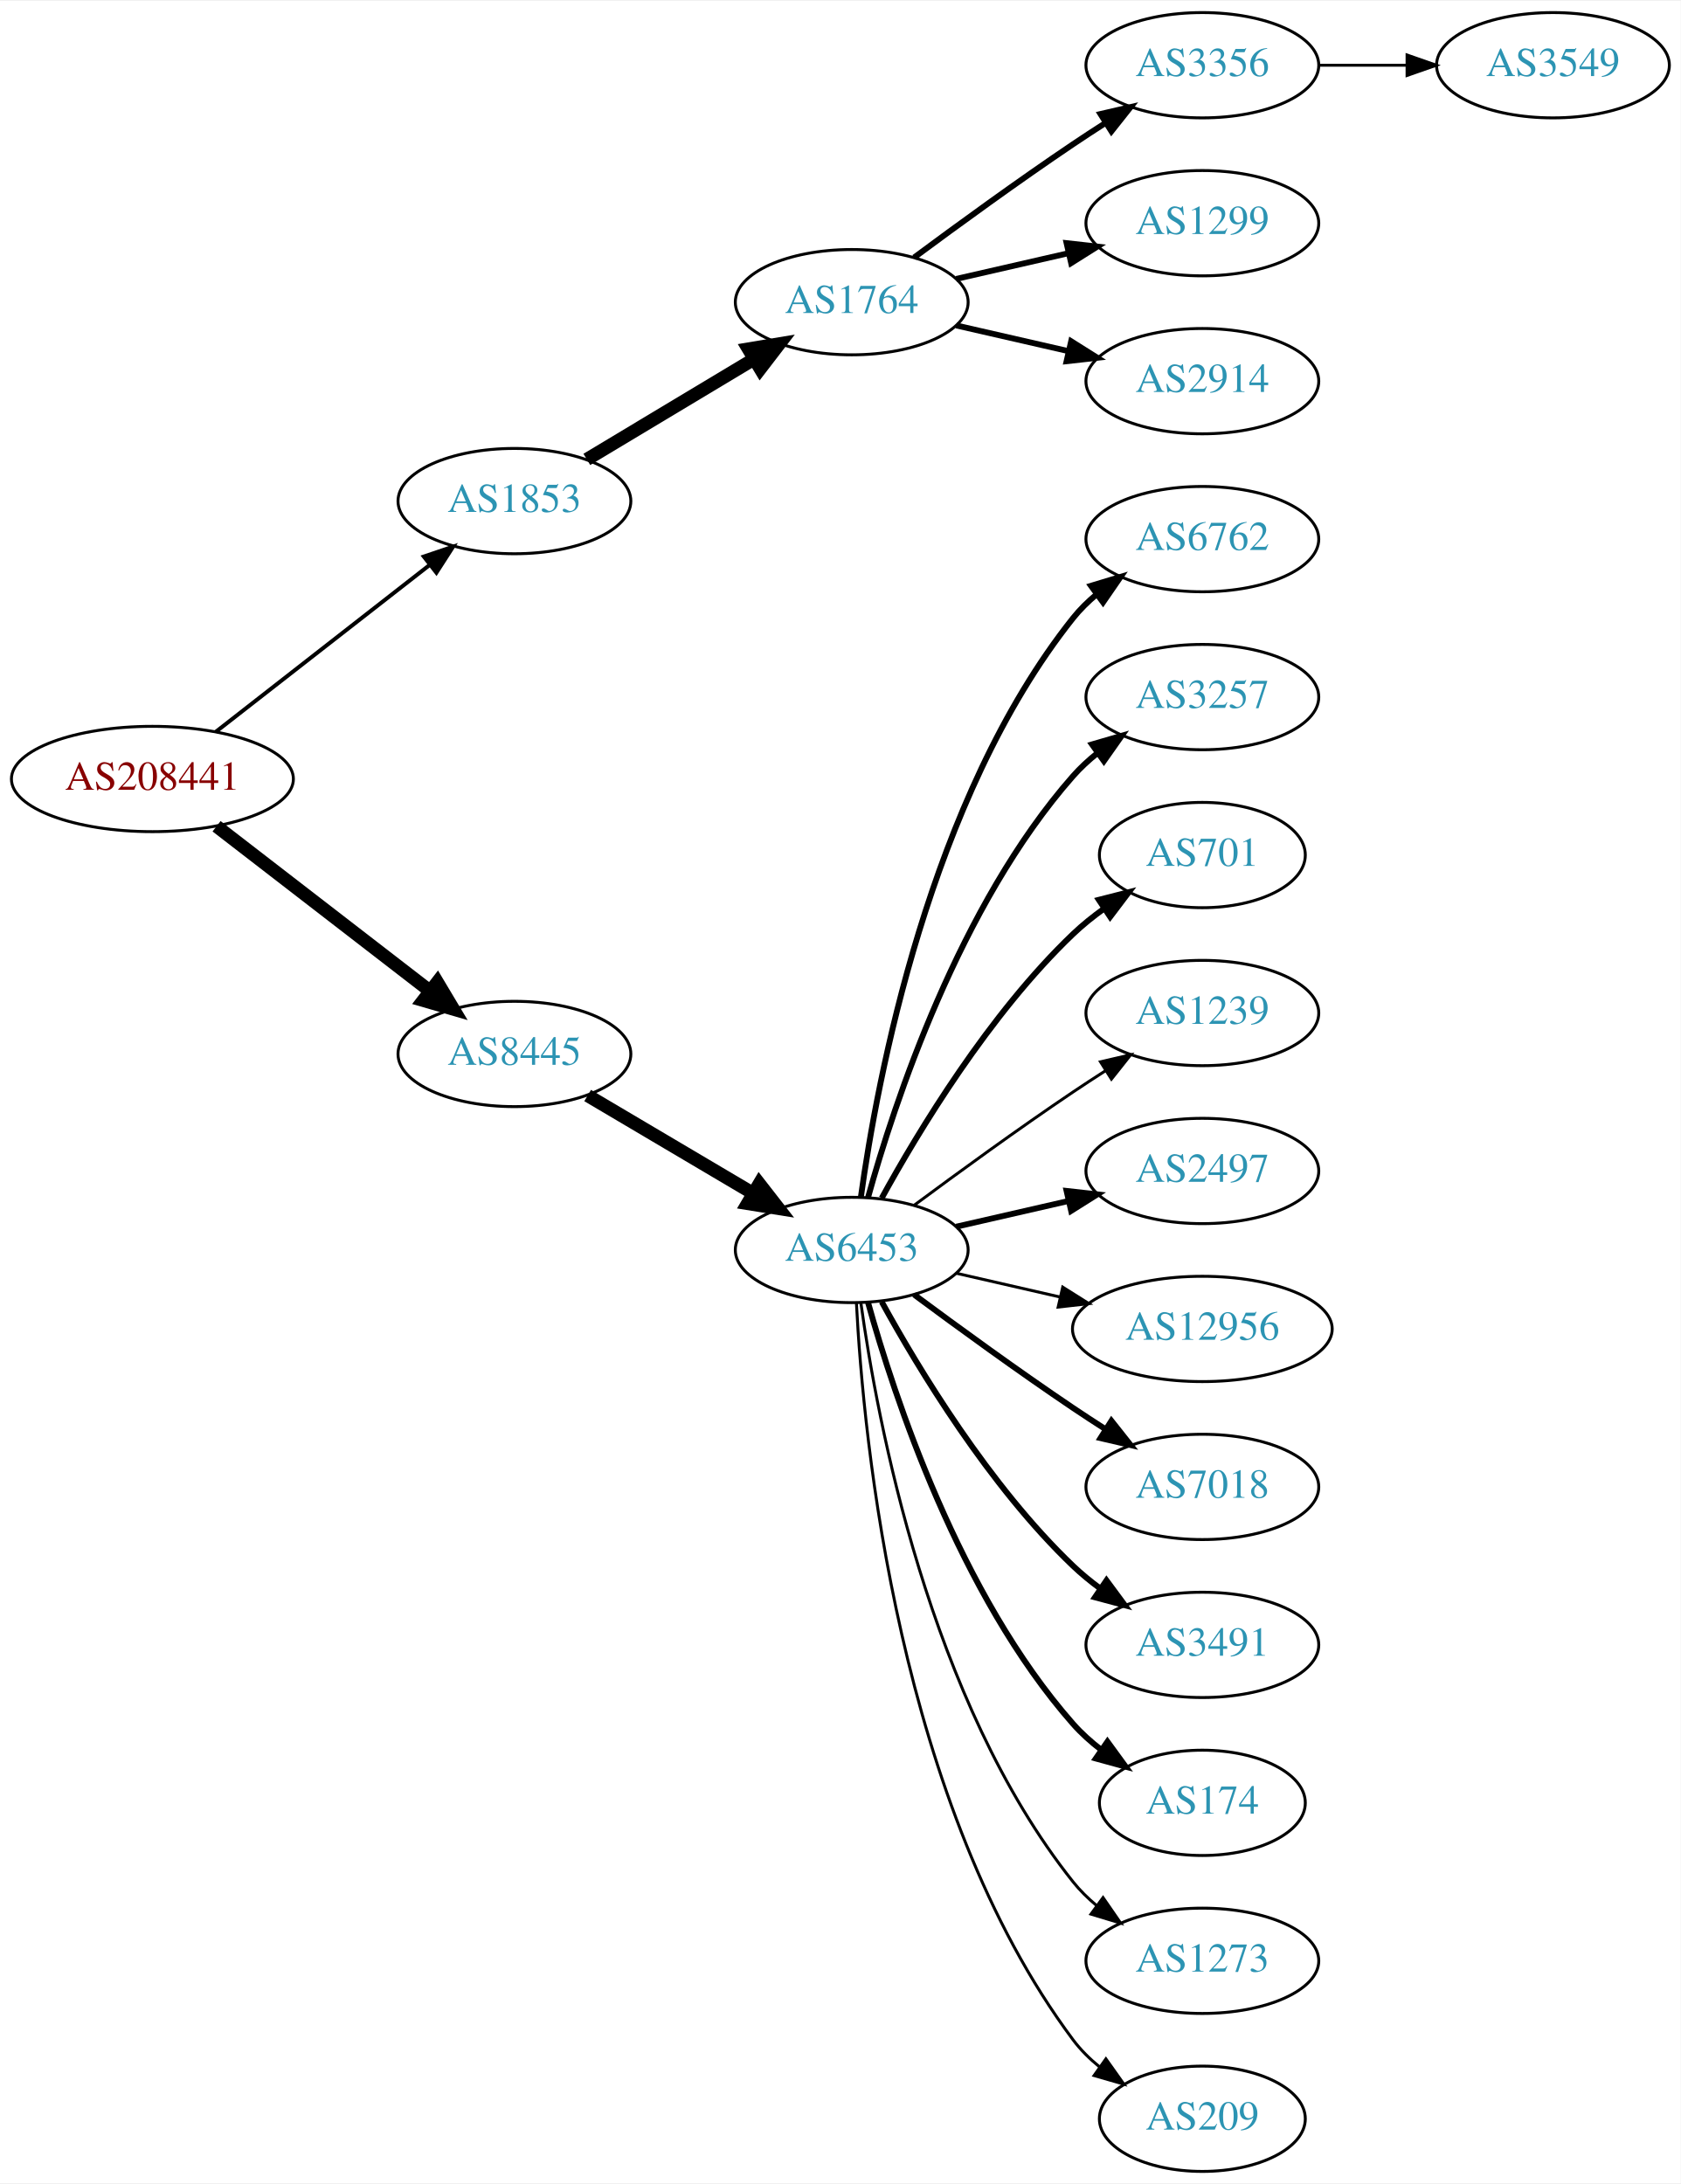
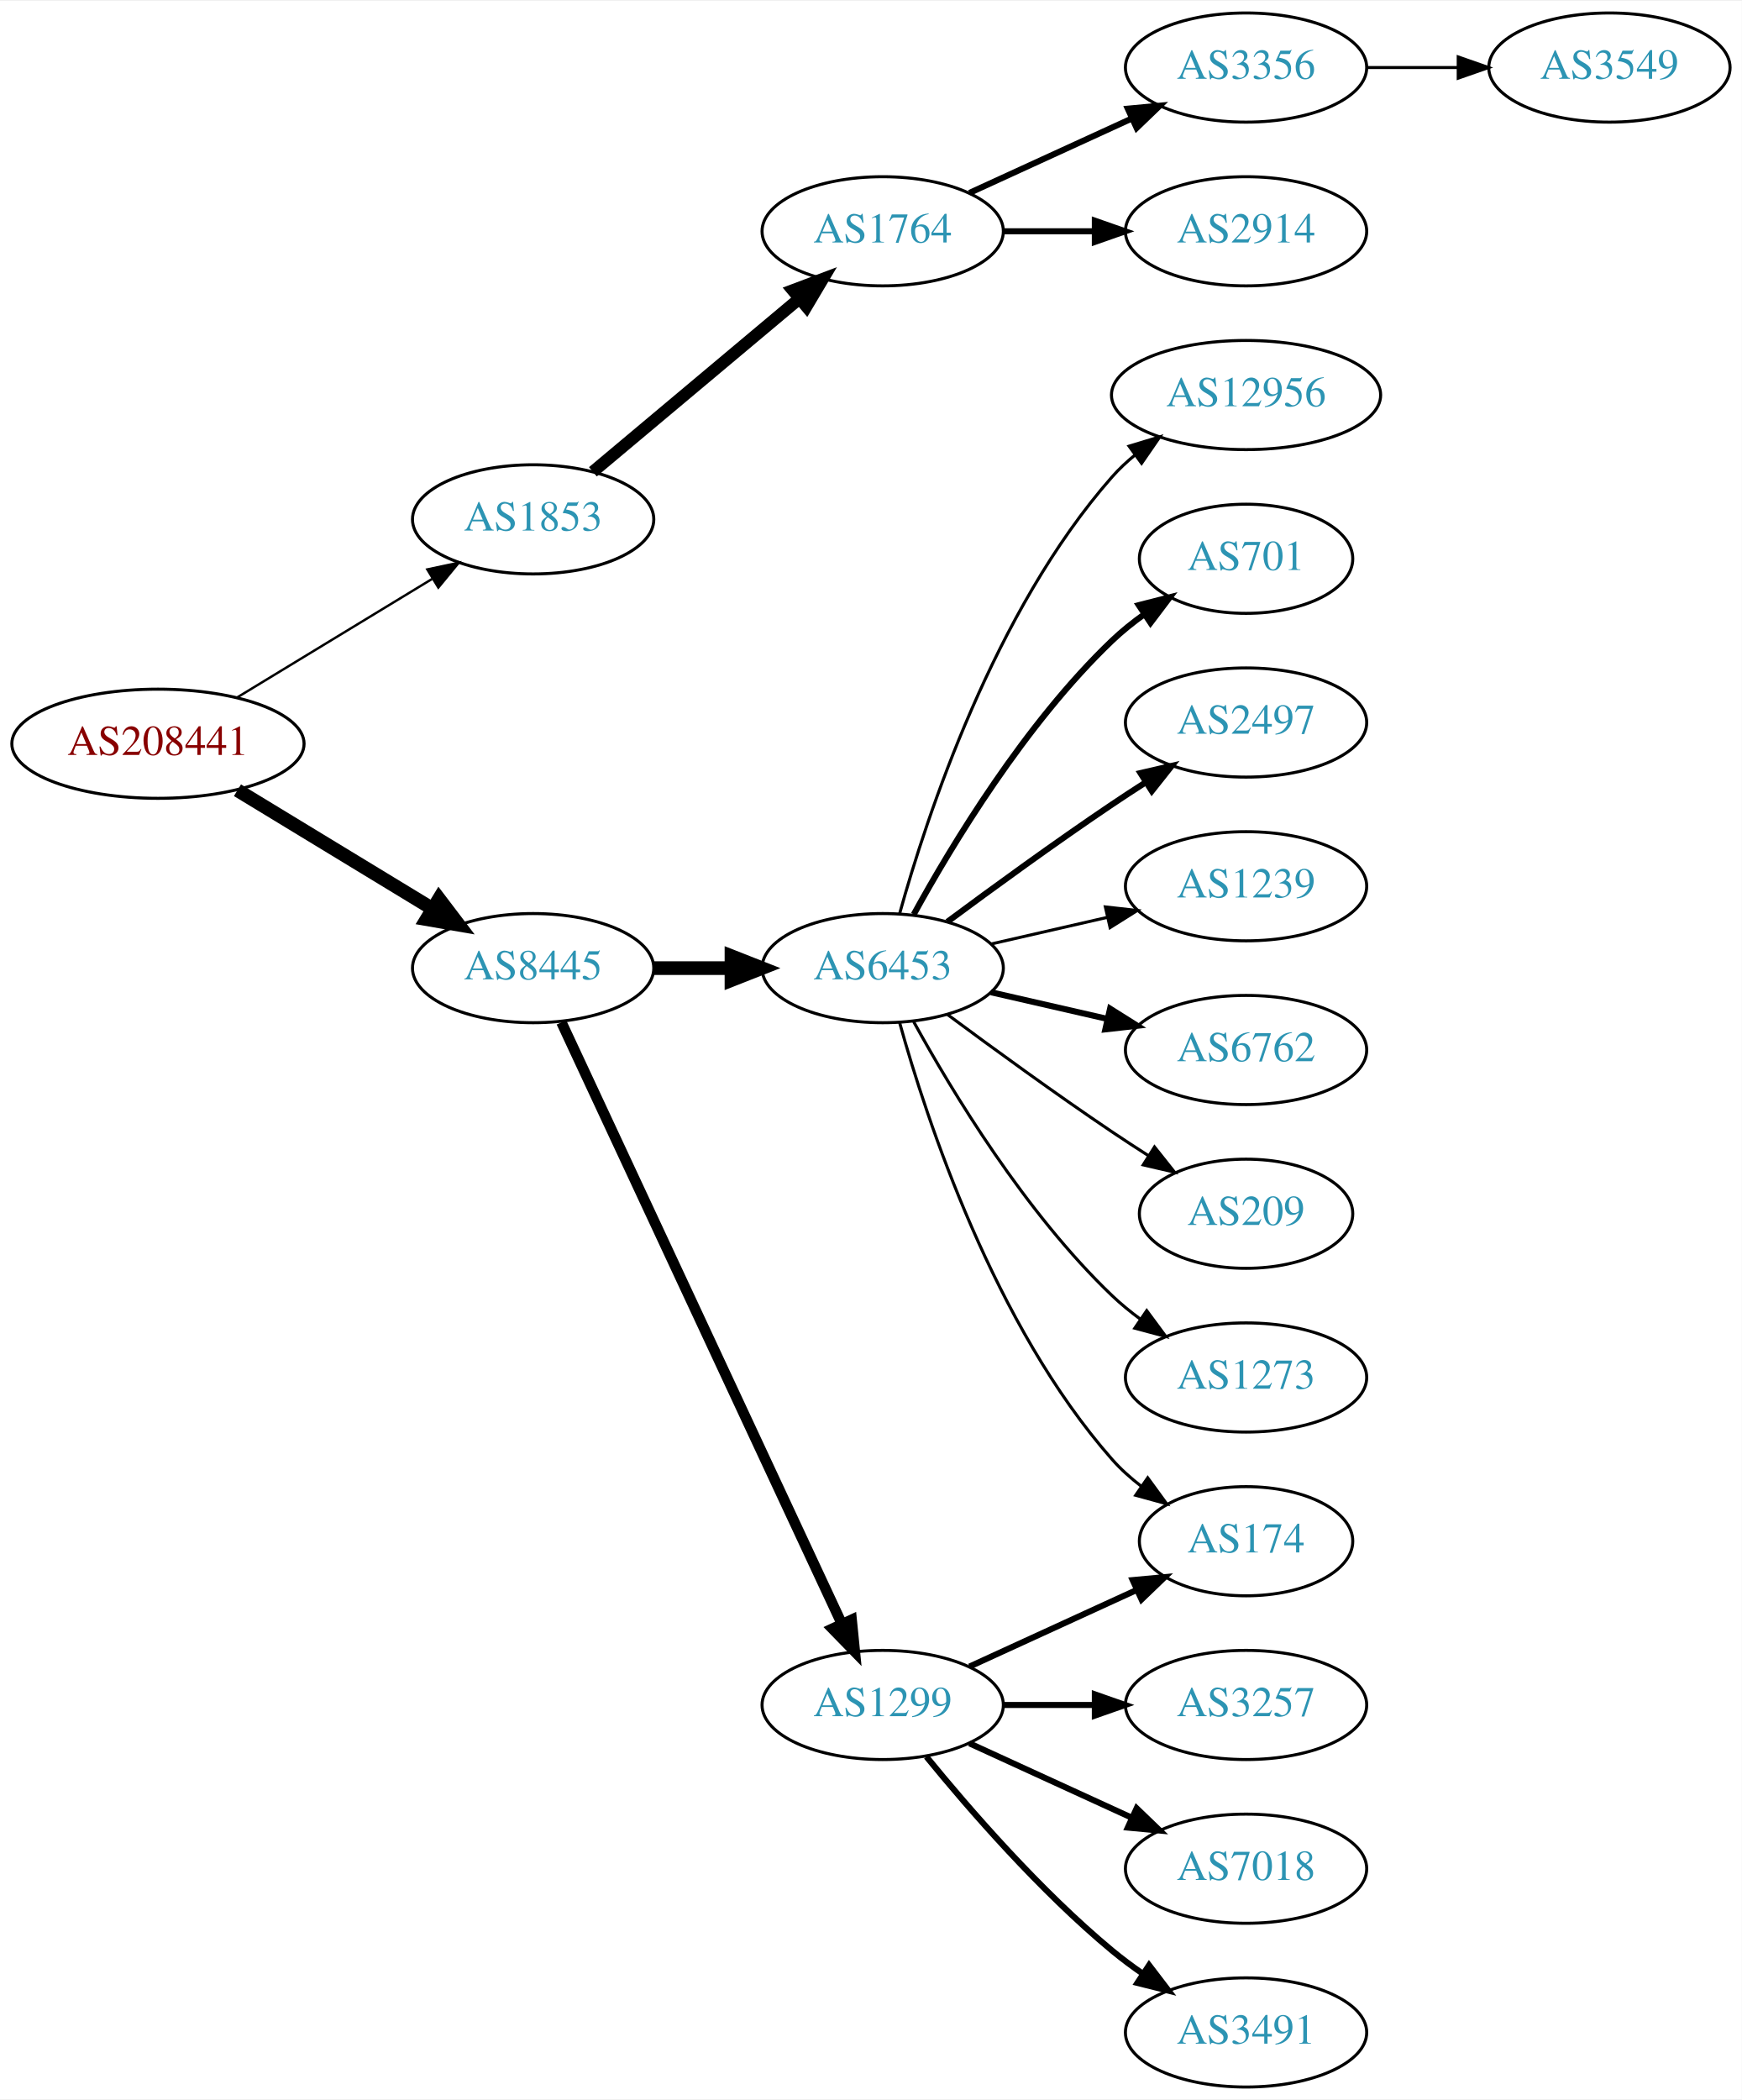
- <svg xmlns="http://www.w3.org/2000/svg" xmlns:xlink="http://www.w3.org/1999/xlink" width="574pt" height="746pt" viewBox="0.00 0.00 574.46 746.00">
-   <g id="graph0" class="graph" transform="scale(1 1) rotate(0) translate(4 742)">
-     <polygon fill="white" stroke="none" points="-4,4 -4,-742 570.463,-742 570.463,4 -4,4" />
+ <svg xmlns="http://www.w3.org/2000/svg" xmlns:xlink="http://www.w3.org/1999/xlink" width="574pt" height="692pt" viewBox="0.00 0.00 574.46 692.00">
+   <g id="graph0" class="graph" transform="scale(1 1) rotate(0) translate(4 688)">
+     <polygon fill="white" stroke="none" points="-4,4 -4,-688 570.463,-688 570.463,4 -4,4" />
    <g id="node1" class="node">
      <g id="a_node1">
        <a xlink:href="/asn/208441" xlink:title="AS208441 ~ Amt der Salzburger Landesregierung [AT]">
-           <ellipse fill="#ffffff" stroke="black" cx="48.096" cy="-476" rx="48.192" ry="18" />
-           <text text-anchor="middle" x="48.096" y="-472.3" font-family="Times,serif" font-size="14.00" fill="#880000">AS208441</text>
+           <ellipse fill="#ffffff" stroke="black" cx="48.096" cy="-443" rx="48.192" ry="18" />
+           <text text-anchor="middle" x="48.096" y="-439.3" font-family="Times,serif" font-size="14.00" fill="#880000">AS208441</text>
        </a>
      </g>
    </g>
    <g id="node2" class="node">
      <g id="a_node2">
        <a xlink:href="/asn/1853" xlink:title="AS1853 ~ ACOnet Backbone [AT]">
-           <ellipse fill="#ffffff" stroke="black" cx="171.838" cy="-571" rx="39.794" ry="18" />
-           <text text-anchor="middle" x="171.838" y="-567.3" font-family="Times,serif" font-size="14.00" fill="#2c94b3">AS1853</text>
+           <ellipse fill="#ffffff" stroke="black" cx="171.838" cy="-517" rx="39.794" ry="18" />
+           <text text-anchor="middle" x="171.838" y="-513.3" font-family="Times,serif" font-size="14.00" fill="#2c94b3">AS1853</text>
        </a>
      </g>
    </g>
    <g id="edge1" class="edge">
-       <path fill="none" stroke="black" stroke-width="1.35" d="M69.748,-492.115C89.839,-507.794 120.512,-531.729 142.802,-549.122" />
-       <polygon fill="black" stroke="black" stroke-width="1.35" points="140.857,-552.045 150.894,-555.437 145.164,-546.526 140.857,-552.045" />
+       <path fill="none" stroke="black" stroke-width="0.783" d="M74.321,-458.333C92.923,-469.64 118.383,-485.116 138.483,-497.333" />
+       <polygon fill="black" stroke="black" stroke-width="0.783" points="136.934,-500.488 147.297,-502.691 140.57,-494.506 136.934,-500.488" />
    </g>
    <g id="node3" class="node">
      <g id="a_node3">
        <a xlink:href="/asn/8445" xlink:title="AS8445 ~ SALZBURG-AG-AS [AT]">
-           <ellipse fill="#ffffff" stroke="black" cx="171.838" cy="-382" rx="39.794" ry="18" />
-           <text text-anchor="middle" x="171.838" y="-378.3" font-family="Times,serif" font-size="14.00" fill="#2c94b3">AS8445</text>
+           <ellipse fill="#ffffff" stroke="black" cx="171.838" cy="-369" rx="39.794" ry="18" />
+           <text text-anchor="middle" x="171.838" y="-365.3" font-family="Times,serif" font-size="14.00" fill="#2c94b3">AS8445</text>
        </a>
      </g>
    </g>
    <g id="edge2" class="edge">
-       <path fill="none" stroke="black" stroke-width="4.5" d="M70.024,-459.841C90.158,-444.295 120.732,-420.688 142.93,-403.548" />
-       <polygon fill="black" stroke="black" stroke-width="4.5" points="145.48,-406.554 150.989,-397.326 140.667,-400.321 145.48,-406.554" />
+       <path fill="none" stroke="black" stroke-width="4.5" d="M74.321,-427.667C92.923,-416.36 118.383,-400.884 138.483,-388.667" />
+       <polygon fill="black" stroke="black" stroke-width="4.5" points="140.797,-391.868 147.297,-383.309 136.707,-385.139 140.797,-391.868" />
    </g>
    <g id="node4" class="node">
      <g id="a_node4">
        <a xlink:href="/asn/1764" xlink:title="AS1764 ~ NEXTLAYER-AS [AT]">
-           <ellipse fill="#ffffff" stroke="black" cx="287.131" cy="-639" rx="39.794" ry="18" />
-           <text text-anchor="middle" x="287.131" y="-635.3" font-family="Times,serif" font-size="14.00" fill="#2c94b3">AS1764</text>
+           <ellipse fill="#ffffff" stroke="black" cx="287.131" cy="-612" rx="39.794" ry="18" />
+           <text text-anchor="middle" x="287.131" y="-608.3" font-family="Times,serif" font-size="14.00" fill="#2c94b3">AS1764</text>
        </a>
      </g>
    </g>
    <g id="edge3" class="edge">
-       <path fill="none" stroke="black" stroke-width="4.5" d="M196.588,-585.255C213.205,-595.229 235.601,-608.671 253.837,-619.617" />
-       <polygon fill="black" stroke="black" stroke-width="4.5" points="251.812,-622.993 262.412,-624.764 255.865,-616.241 251.812,-622.993" />
+       <path fill="none" stroke="black" stroke-width="4" d="M191.546,-532.687C210.077,-548.227 238.634,-572.172 259.523,-589.689" />
+       <polygon fill="black" stroke="black" stroke-width="4" points="257.484,-592.546 267.395,-596.289 261.981,-587.182 257.484,-592.546" />
+     </g>
+     <g id="node8" class="node">
+       <g id="a_node8">
+         <a xlink:href="/asn/6453" xlink:title="AS6453 ~ TATA COMMUNICATIONS (AMERICA) INC [US]">
+           <ellipse fill="#ffffff" stroke="black" cx="287.131" cy="-369" rx="39.794" ry="18" />
+           <text text-anchor="middle" x="287.131" y="-365.3" font-family="Times,serif" font-size="14.00" fill="#2c94b3">AS6453</text>
+         </a>
+       </g>
+     </g>
+     <g id="edge7" class="edge">
+       <path fill="none" stroke="black" stroke-width="4.5" d="M211.51,-369C219.713,-369 228.477,-369 237.009,-369" />
+       <polygon fill="black" stroke="black" stroke-width="4.5" points="237.248,-372.938 247.248,-369 237.248,-365.063 237.248,-372.938" />
    </g>
    <g id="node9" class="node">
      <g id="a_node9">
-         <a xlink:href="/asn/6453" xlink:title="AS6453 ~ TATA COMMUNICATIONS (AMERICA) INC [US]">
-           <ellipse fill="#ffffff" stroke="black" cx="287.131" cy="-315" rx="39.794" ry="18" />
-           <text text-anchor="middle" x="287.131" y="-311.3" font-family="Times,serif" font-size="14.00" fill="#2c94b3">AS6453</text>
+         <a xlink:href="/asn/1299" xlink:title="AS1299 ~ Telia Carrier [EU]">
+           <ellipse fill="#ffffff" stroke="black" cx="287.131" cy="-126" rx="39.794" ry="18" />
+           <text text-anchor="middle" x="287.131" y="-122.3" font-family="Times,serif" font-size="14.00" fill="#2c94b3">AS1299</text>
        </a>
      </g>
    </g>
    <g id="edge8" class="edge">
-       <path fill="none" stroke="black" stroke-width="4.5" d="M196.864,-367.791C213.237,-358.109 235.124,-345.165 253.128,-334.518" />
-       <polygon fill="black" stroke="black" stroke-width="4.5" points="255.536,-337.668 262.139,-329.188 251.527,-330.89 255.536,-337.668" />
+       <path fill="none" stroke="black" stroke-width="3.462" d="M181.169,-351.132C200.858,-308.899 250.358,-202.728 273.649,-152.773" />
+       <polygon fill="black" stroke="black" stroke-width="3.462" points="276.887,-154.109 277.941,-143.567 270.543,-151.151 276.887,-154.109" />
    </g>
    <g id="node5" class="node">
      <g id="a_node5">
        <a xlink:href="/asn/3356" xlink:title="AS3356 ~ Level 3 Parent, LLC [US]">
-           <ellipse fill="#ffffff" stroke="black" cx="406.973" cy="-720" rx="39.794" ry="18" />
-           <text text-anchor="middle" x="406.973" y="-716.3" font-family="Times,serif" font-size="14.00" fill="#2c94b3">AS3356</text>
+           <ellipse fill="#ffffff" stroke="black" cx="406.973" cy="-666" rx="39.794" ry="18" />
+           <text text-anchor="middle" x="406.973" y="-662.3" font-family="Times,serif" font-size="14.00" fill="#2c94b3">AS3356</text>
        </a>
      </g>
    </g>
    <g id="edge4" class="edge">
-       <path fill="none" stroke="black" stroke-width="2" d="M308.461,-654.277C323.324,-665.304 344.068,-680.407 362.777,-693 366.326,-695.389 370.077,-697.839 373.825,-700.242" />
-       <polygon fill="black" stroke="black" stroke-width="2" points="372.151,-703.325 382.474,-705.712 375.893,-697.409 372.151,-703.325" />
+       <path fill="none" stroke="black" stroke-width="2" d="M315.76,-624.661C331.717,-631.973 351.987,-641.261 369.27,-649.181" />
+       <polygon fill="black" stroke="black" stroke-width="2" points="367.969,-652.435 378.518,-653.419 370.885,-646.071 367.969,-652.435" />
    </g>
    <g id="node6" class="node">
      <g id="a_node6">
-         <a xlink:href="/asn/1299" xlink:title="AS1299 ~ Telia Carrier [EU]">
-           <ellipse fill="#ffffff" stroke="black" cx="406.973" cy="-666" rx="39.794" ry="18" />
-           <text text-anchor="middle" x="406.973" y="-662.3" font-family="Times,serif" font-size="14.00" fill="#2c94b3">AS1299</text>
-         </a>
-       </g>
-     </g>
-     <g id="edge5" class="edge">
-       <path fill="none" stroke="black" stroke-width="2" d="M322.85,-646.955C334.85,-649.704 348.471,-652.825 361.164,-655.733" />
-       <polygon fill="black" stroke="black" stroke-width="2" points="360.566,-659.187 371.095,-658.009 362.129,-652.364 360.566,-659.187" />
-     </g>
-     <g id="node7" class="node">
-       <g id="a_node7">
        <a xlink:href="/asn/2914" xlink:title="AS2914 ~ NTT America, Inc. [US]">
          <ellipse fill="#ffffff" stroke="black" cx="406.973" cy="-612" rx="39.794" ry="18" />
          <text text-anchor="middle" x="406.973" y="-608.3" font-family="Times,serif" font-size="14.00" fill="#2c94b3">AS2914</text>
        </a>
      </g>
    </g>
+     <g id="edge5" class="edge">
+       <path fill="none" stroke="black" stroke-width="2" d="M327.044,-612C336.597,-612 346.947,-612 356.909,-612" />
+       <polygon fill="black" stroke="black" stroke-width="2" points="357.102,-615.5 367.102,-612 357.102,-608.5 357.102,-615.5" />
+     </g>
+     <g id="node7" class="node">
+       <g id="a_node7">
+         <a xlink:href="/asn/3549" xlink:title="AS3549 ~ Level 3 Parent, LLC [US]">
+           <ellipse fill="#ffffff" stroke="black" cx="526.816" cy="-666" rx="39.794" ry="18" />
+           <text text-anchor="middle" x="526.816" y="-662.3" font-family="Times,serif" font-size="14.00" fill="#2c94b3">AS3549</text>
+         </a>
+       </g>
+     </g>
    <g id="edge6" class="edge">
-       <path fill="none" stroke="black" stroke-width="2" d="M322.85,-631.045C334.85,-628.296 348.471,-625.175 361.164,-622.267" />
-       <polygon fill="black" stroke="black" stroke-width="2" points="362.129,-625.636 371.095,-619.991 360.566,-618.813 362.129,-625.636" />
-     </g>
-     <g id="node8" class="node">
-       <g id="a_node8">
-         <a xlink:href="/asn/3549" xlink:title="AS3549 ~ Level 3 Parent, LLC [US]">
-           <ellipse fill="#ffffff" stroke="black" cx="526.816" cy="-720" rx="39.794" ry="18" />
-           <text text-anchor="middle" x="526.816" y="-716.3" font-family="Times,serif" font-size="14.00" fill="#2c94b3">AS3549</text>
-         </a>
-       </g>
-     </g>
-     <g id="edge7" class="edge">
-       <path fill="none" stroke="black" d="M446.886,-720C456.439,-720 466.789,-720 476.752,-720" />
-       <polygon fill="black" stroke="black" points="476.944,-723.5 486.944,-720 476.944,-716.5 476.944,-723.5" />
+       <path fill="none" stroke="black" d="M446.886,-666C456.439,-666 466.789,-666 476.752,-666" />
+       <polygon fill="black" stroke="black" points="476.944,-669.5 486.944,-666 476.944,-662.5 476.944,-669.5" />
    </g>
    <g id="node10" class="node">
      <g id="a_node10">
-         <a xlink:href="/asn/6762" xlink:title="AS6762 ~ TELECOM ITALIA SPARKLE S.p.A. [IT]">
-           <ellipse fill="#ffffff" stroke="black" cx="406.973" cy="-558" rx="39.794" ry="18" />
-           <text text-anchor="middle" x="406.973" y="-554.3" font-family="Times,serif" font-size="14.00" fill="#2c94b3">AS6762</text>
+         <a xlink:href="/asn/12956" xlink:title="AS12956 ~ TELXIUS [ES]">
+           <ellipse fill="#ffffff" stroke="black" cx="406.973" cy="-558" rx="44.393" ry="18" />
+           <text text-anchor="middle" x="406.973" y="-554.3" font-family="Times,serif" font-size="14.00" fill="#2c94b3">AS12956</text>
        </a>
      </g>
    </g>
    <g id="edge9" class="edge">
-       <path fill="none" stroke="black" stroke-width="2" d="M290.27,-333.17C295.77,-372.974 313.596,-469.233 362.777,-531 365.119,-533.94 367.873,-536.649 370.839,-539.121" />
-       <polygon fill="black" stroke="black" stroke-width="2" points="368.904,-542.042 379.045,-545.11 373.031,-536.388 368.904,-542.042" />
+       <path fill="none" stroke="black" d="M292.704,-386.946C301.61,-418.995 323.894,-486.842 362.777,-531 365.068,-533.601 367.669,-536.038 370.432,-538.301" />
+       <polygon fill="black" stroke="black" points="368.385,-541.14 378.526,-544.208 372.511,-535.485 368.385,-541.14" />
    </g>
    <g id="node11" class="node">
      <g id="a_node11">
-         <a xlink:href="/asn/3257" xlink:title="AS3257 ~ GTT [DE]">
-           <ellipse fill="#ffffff" stroke="black" cx="406.973" cy="-504" rx="39.794" ry="18" />
-           <text text-anchor="middle" x="406.973" y="-500.3" font-family="Times,serif" font-size="14.00" fill="#2c94b3">AS3257</text>
+         <a xlink:href="/asn/701" xlink:title="AS701 ~ UUNET [US]">
+           <ellipse fill="#ffffff" stroke="black" cx="406.973" cy="-504" rx="35.194" ry="18" />
+           <text text-anchor="middle" x="406.973" y="-500.3" font-family="Times,serif" font-size="14.00" fill="#2c94b3">AS701</text>
        </a>
      </g>
    </g>
    <g id="edge10" class="edge">
-       <path fill="none" stroke="black" stroke-width="2" d="M292.704,-332.946C301.61,-364.995 323.894,-432.842 362.777,-477 365.261,-479.821 368.111,-482.449 371.137,-484.871" />
-       <polygon fill="black" stroke="black" stroke-width="2" points="369.254,-487.828 379.426,-490.791 373.322,-482.131 369.254,-487.828" />
+       <path fill="none" stroke="black" stroke-width="2" d="M297.372,-386.713C309.918,-409.561 334.095,-449.611 362.777,-477 366.031,-480.107 369.698,-483.046 373.485,-485.76" />
+       <polygon fill="black" stroke="black" stroke-width="2" points="371.587,-488.701 381.853,-491.322 375.462,-482.872 371.587,-488.701" />
    </g>
    <g id="node12" class="node">
      <g id="a_node12">
-         <a xlink:href="/asn/701" xlink:title="AS701 ~ UUNET [US]">
-           <ellipse fill="#ffffff" stroke="black" cx="406.973" cy="-450" rx="35.194" ry="18" />
-           <text text-anchor="middle" x="406.973" y="-446.3" font-family="Times,serif" font-size="14.00" fill="#2c94b3">AS701</text>
+         <a xlink:href="/asn/2497" xlink:title="AS2497 ~ Internet Initiative Japan Inc. [JP]">
+           <ellipse fill="#ffffff" stroke="black" cx="406.973" cy="-450" rx="39.794" ry="18" />
+           <text text-anchor="middle" x="406.973" y="-446.3" font-family="Times,serif" font-size="14.00" fill="#2c94b3">AS2497</text>
        </a>
      </g>
    </g>
    <g id="edge11" class="edge">
-       <path fill="none" stroke="black" stroke-width="2" d="M297.372,-332.713C309.918,-355.561 334.095,-395.611 362.777,-423 366.031,-426.107 369.698,-429.046 373.485,-431.76" />
-       <polygon fill="black" stroke="black" stroke-width="2" points="371.587,-434.701 381.853,-437.322 375.462,-428.872 371.587,-434.701" />
+       <path fill="none" stroke="black" stroke-width="2" d="M308.461,-384.277C323.324,-395.304 344.068,-410.407 362.777,-423 366.326,-425.389 370.077,-427.839 373.825,-430.242" />
+       <polygon fill="black" stroke="black" stroke-width="2" points="372.151,-433.325 382.474,-435.712 375.893,-427.409 372.151,-433.325" />
    </g>
    <g id="node13" class="node">
      <g id="a_node13">
        <a xlink:href="/asn/1239" xlink:title="AS1239 ~ Sprint [US]">
          <ellipse fill="#ffffff" stroke="black" cx="406.973" cy="-396" rx="39.794" ry="18" />
          <text text-anchor="middle" x="406.973" y="-392.3" font-family="Times,serif" font-size="14.00" fill="#2c94b3">AS1239</text>
        </a>
      </g>
    </g>
    <g id="edge12" class="edge">
-       <path fill="none" stroke="black" d="M308.461,-330.277C323.324,-341.304 344.068,-356.407 362.777,-369 366.326,-371.389 370.077,-373.839 373.825,-376.242" />
-       <polygon fill="black" stroke="black" points="372.151,-379.325 382.474,-381.712 375.893,-373.409 372.151,-379.325" />
+       <path fill="none" stroke="black" d="M322.85,-376.955C334.85,-379.704 348.471,-382.825 361.164,-385.733" />
+       <polygon fill="black" stroke="black" points="360.566,-389.187 371.095,-388.009 362.129,-382.364 360.566,-389.187" />
    </g>
    <g id="node14" class="node">
      <g id="a_node14">
-         <a xlink:href="/asn/2497" xlink:title="AS2497 ~ Internet Initiative Japan Inc. [JP]">
+         <a xlink:href="/asn/6762" xlink:title="AS6762 ~ TELECOM ITALIA SPARKLE S.p.A. [IT]">
          <ellipse fill="#ffffff" stroke="black" cx="406.973" cy="-342" rx="39.794" ry="18" />
-           <text text-anchor="middle" x="406.973" y="-338.3" font-family="Times,serif" font-size="14.00" fill="#2c94b3">AS2497</text>
+           <text text-anchor="middle" x="406.973" y="-338.3" font-family="Times,serif" font-size="14.00" fill="#2c94b3">AS6762</text>
        </a>
      </g>
    </g>
    <g id="edge13" class="edge">
-       <path fill="none" stroke="black" stroke-width="2" d="M322.85,-322.955C334.85,-325.704 348.471,-328.825 361.164,-331.733" />
-       <polygon fill="black" stroke="black" stroke-width="2" points="360.566,-335.187 371.095,-334.009 362.129,-328.364 360.566,-335.187" />
+       <path fill="none" stroke="black" stroke-width="2" d="M322.85,-361.045C334.85,-358.296 348.471,-355.175 361.164,-352.267" />
+       <polygon fill="black" stroke="black" stroke-width="2" points="362.129,-355.636 371.095,-349.991 360.566,-348.813 362.129,-355.636" />
    </g>
    <g id="node15" class="node">
      <g id="a_node15">
-         <a xlink:href="/asn/12956" xlink:title="AS12956 ~ TELXIUS [ES]">
-           <ellipse fill="#ffffff" stroke="black" cx="406.973" cy="-288" rx="44.393" ry="18" />
-           <text text-anchor="middle" x="406.973" y="-284.3" font-family="Times,serif" font-size="14.00" fill="#2c94b3">AS12956</text>
+         <a xlink:href="/asn/209" xlink:title="AS209 ~ CenturyLink Communications, LLC [US]">
+           <ellipse fill="#ffffff" stroke="black" cx="406.973" cy="-288" rx="35.194" ry="18" />
+           <text text-anchor="middle" x="406.973" y="-284.3" font-family="Times,serif" font-size="14.00" fill="#2c94b3">AS209</text>
        </a>
      </g>
    </g>
    <g id="edge14" class="edge">
-       <path fill="none" stroke="black" d="M322.85,-307.045C333.989,-304.493 346.524,-301.621 358.417,-298.896" />
-       <polygon fill="black" stroke="black" points="359.246,-302.297 368.211,-296.652 357.682,-295.474 359.246,-302.297" />
+       <path fill="none" stroke="black" d="M308.461,-353.723C323.324,-342.696 344.068,-327.593 362.777,-315 366.595,-312.431 370.645,-309.79 374.675,-307.214" />
+       <polygon fill="black" stroke="black" points="376.779,-310.025 383.369,-301.729 373.044,-304.105 376.779,-310.025" />
    </g>
    <g id="node16" class="node">
      <g id="a_node16">
-         <a xlink:href="/asn/7018" xlink:title="AS7018 ~ AT&amp;T Services, Inc. [US]">
-           <ellipse fill="#ffffff" stroke="black" cx="406.973" cy="-234" rx="39.794" ry="18" />
-           <text text-anchor="middle" x="406.973" y="-230.3" font-family="Times,serif" font-size="14.00" fill="#2c94b3">AS7018</text>
+         <a xlink:href="/asn/174" xlink:title="AS174 ~ Cogent Communications [US]">
+           <ellipse fill="#ffffff" stroke="black" cx="406.973" cy="-180" rx="35.194" ry="18" />
+           <text text-anchor="middle" x="406.973" y="-176.3" font-family="Times,serif" font-size="14.00" fill="#2c94b3">AS174</text>
        </a>
      </g>
    </g>
    <g id="edge15" class="edge">
-       <path fill="none" stroke="black" stroke-width="2" d="M308.461,-299.723C323.324,-288.696 344.068,-273.593 362.777,-261 366.326,-258.611 370.077,-256.161 373.825,-253.758" />
-       <polygon fill="black" stroke="black" stroke-width="2" points="375.893,-256.591 382.474,-248.288 372.151,-250.675 375.893,-256.591" />
+       <path fill="none" stroke="black" d="M292.704,-351.054C301.61,-319.005 323.894,-251.158 362.777,-207 365.605,-203.789 368.906,-200.828 372.401,-198.136" />
+       <polygon fill="black" stroke="black" points="374.535,-200.916 380.776,-192.355 370.558,-195.155 374.535,-200.916" />
    </g>
    <g id="node17" class="node">
      <g id="a_node17">
-         <a xlink:href="/asn/3491" xlink:title="AS3491 ~ PCCW Global, Inc. [US]">
-           <ellipse fill="#ffffff" stroke="black" cx="406.973" cy="-180" rx="39.794" ry="18" />
-           <text text-anchor="middle" x="406.973" y="-176.3" font-family="Times,serif" font-size="14.00" fill="#2c94b3">AS3491</text>
+         <a xlink:href="/asn/1273" xlink:title="AS1273 ~ Vodafone Group PLC [EU]">
+           <ellipse fill="#ffffff" stroke="black" cx="406.973" cy="-234" rx="39.794" ry="18" />
+           <text text-anchor="middle" x="406.973" y="-230.3" font-family="Times,serif" font-size="14.00" fill="#2c94b3">AS1273</text>
        </a>
      </g>
    </g>
    <g id="edge16" class="edge">
-       <path fill="none" stroke="black" stroke-width="2" d="M297.372,-297.287C309.918,-274.439 334.095,-234.389 362.777,-207 365.646,-204.261 368.834,-201.653 372.144,-199.215" />
-       <polygon fill="black" stroke="black" stroke-width="2" points="374.207,-202.044 380.503,-193.523 370.267,-196.258 374.207,-202.044" />
+       <path fill="none" stroke="black" d="M297.372,-351.287C309.918,-328.439 334.095,-288.389 362.777,-261 365.646,-258.261 368.834,-255.653 372.144,-253.215" />
+       <polygon fill="black" stroke="black" points="374.207,-256.044 380.503,-247.523 370.267,-250.258 374.207,-256.044" />
+     </g>
+     <g id="edge19" class="edge">
+       <path fill="none" stroke="black" stroke-width="2" d="M315.76,-138.661C332.176,-146.183 353.158,-155.798 370.754,-163.861" />
+       <polygon fill="black" stroke="black" stroke-width="2" points="369.583,-167.174 380.132,-168.158 372.499,-160.811 369.583,-167.174" />
    </g>
    <g id="node18" class="node">
      <g id="a_node18">
-         <a xlink:href="/asn/174" xlink:title="AS174 ~ Cogent Communications [US]">
-           <ellipse fill="#ffffff" stroke="black" cx="406.973" cy="-126" rx="35.194" ry="18" />
-           <text text-anchor="middle" x="406.973" y="-122.3" font-family="Times,serif" font-size="14.00" fill="#2c94b3">AS174</text>
+         <a xlink:href="/asn/3257" xlink:title="AS3257 ~ GTT [DE]">
+           <ellipse fill="#ffffff" stroke="black" cx="406.973" cy="-126" rx="39.794" ry="18" />
+           <text text-anchor="middle" x="406.973" y="-122.3" font-family="Times,serif" font-size="14.00" fill="#2c94b3">AS3257</text>
        </a>
      </g>
    </g>
    <g id="edge17" class="edge">
-       <path fill="none" stroke="black" stroke-width="2" d="M292.704,-297.054C301.61,-265.005 323.894,-197.158 362.777,-153 365.605,-149.789 368.906,-146.828 372.401,-144.136" />
-       <polygon fill="black" stroke="black" stroke-width="2" points="374.535,-146.916 380.776,-138.355 370.558,-141.155 374.535,-146.916" />
+       <path fill="none" stroke="black" stroke-width="2" d="M327.044,-126C336.597,-126 346.947,-126 356.909,-126" />
+       <polygon fill="black" stroke="black" stroke-width="2" points="357.102,-129.5 367.102,-126 357.102,-122.5 357.102,-129.5" />
    </g>
    <g id="node19" class="node">
      <g id="a_node19">
-         <a xlink:href="/asn/1273" xlink:title="AS1273 ~ Vodafone Group PLC [EU]">
+         <a xlink:href="/asn/7018" xlink:title="AS7018 ~ AT&amp;T Services, Inc. [US]">
          <ellipse fill="#ffffff" stroke="black" cx="406.973" cy="-72" rx="39.794" ry="18" />
-           <text text-anchor="middle" x="406.973" y="-68.3" font-family="Times,serif" font-size="14.00" fill="#2c94b3">AS1273</text>
+           <text text-anchor="middle" x="406.973" y="-68.3" font-family="Times,serif" font-size="14.00" fill="#2c94b3">AS7018</text>
        </a>
      </g>
    </g>
    <g id="edge18" class="edge">
-       <path fill="none" stroke="black" d="M290.27,-296.83C295.77,-257.026 313.596,-160.767 362.777,-99 365.119,-96.06 367.873,-93.351 370.839,-90.879" />
-       <polygon fill="black" stroke="black" points="373.031,-93.612 379.045,-84.89 368.904,-87.958 373.031,-93.612" />
+       <path fill="none" stroke="black" stroke-width="2" d="M315.76,-113.339C331.717,-106.027 351.987,-96.739 369.27,-88.819" />
+       <polygon fill="black" stroke="black" stroke-width="2" points="370.885,-91.929 378.518,-84.581 367.969,-85.565 370.885,-91.929" />
    </g>
    <g id="node20" class="node">
      <g id="a_node20">
-         <a xlink:href="/asn/209" xlink:title="AS209 ~ CenturyLink Communications, LLC [US]">
-           <ellipse fill="#ffffff" stroke="black" cx="406.973" cy="-18" rx="35.194" ry="18" />
-           <text text-anchor="middle" x="406.973" y="-14.3" font-family="Times,serif" font-size="14.00" fill="#2c94b3">AS209</text>
-         </a>
-       </g>
-     </g>
-     <g id="edge19" class="edge">
-       <path fill="none" stroke="black" d="M288.723,-296.977C291.099,-250.588 303.017,-125.107 362.777,-45 365.336,-41.571 368.469,-38.474 371.87,-35.705" />
-       <polygon fill="black" stroke="black" points="374.009,-38.479 380.143,-29.841 369.961,-32.769 374.009,-38.479" />
+         <a xlink:href="/asn/3491" xlink:title="AS3491 ~ PCCW Global, Inc. [US]">
+           <ellipse fill="#ffffff" stroke="black" cx="406.973" cy="-18" rx="39.794" ry="18" />
+           <text text-anchor="middle" x="406.973" y="-14.3" font-family="Times,serif" font-size="14.00" fill="#2c94b3">AS3491</text>
+         </a>
+       </g>
+     </g>
+     <g id="edge20" class="edge">
+       <path fill="none" stroke="black" stroke-width="2" d="M301.55,-108.935C315.665,-91.625 339.079,-64.655 362.777,-45 365.994,-42.332 369.494,-39.73 373.065,-37.259" />
+       <polygon fill="black" stroke="black" stroke-width="2" points="374.988,-40.183 381.421,-31.764 371.143,-34.334 374.988,-40.183" />
    </g>
  </g>
</svg>
